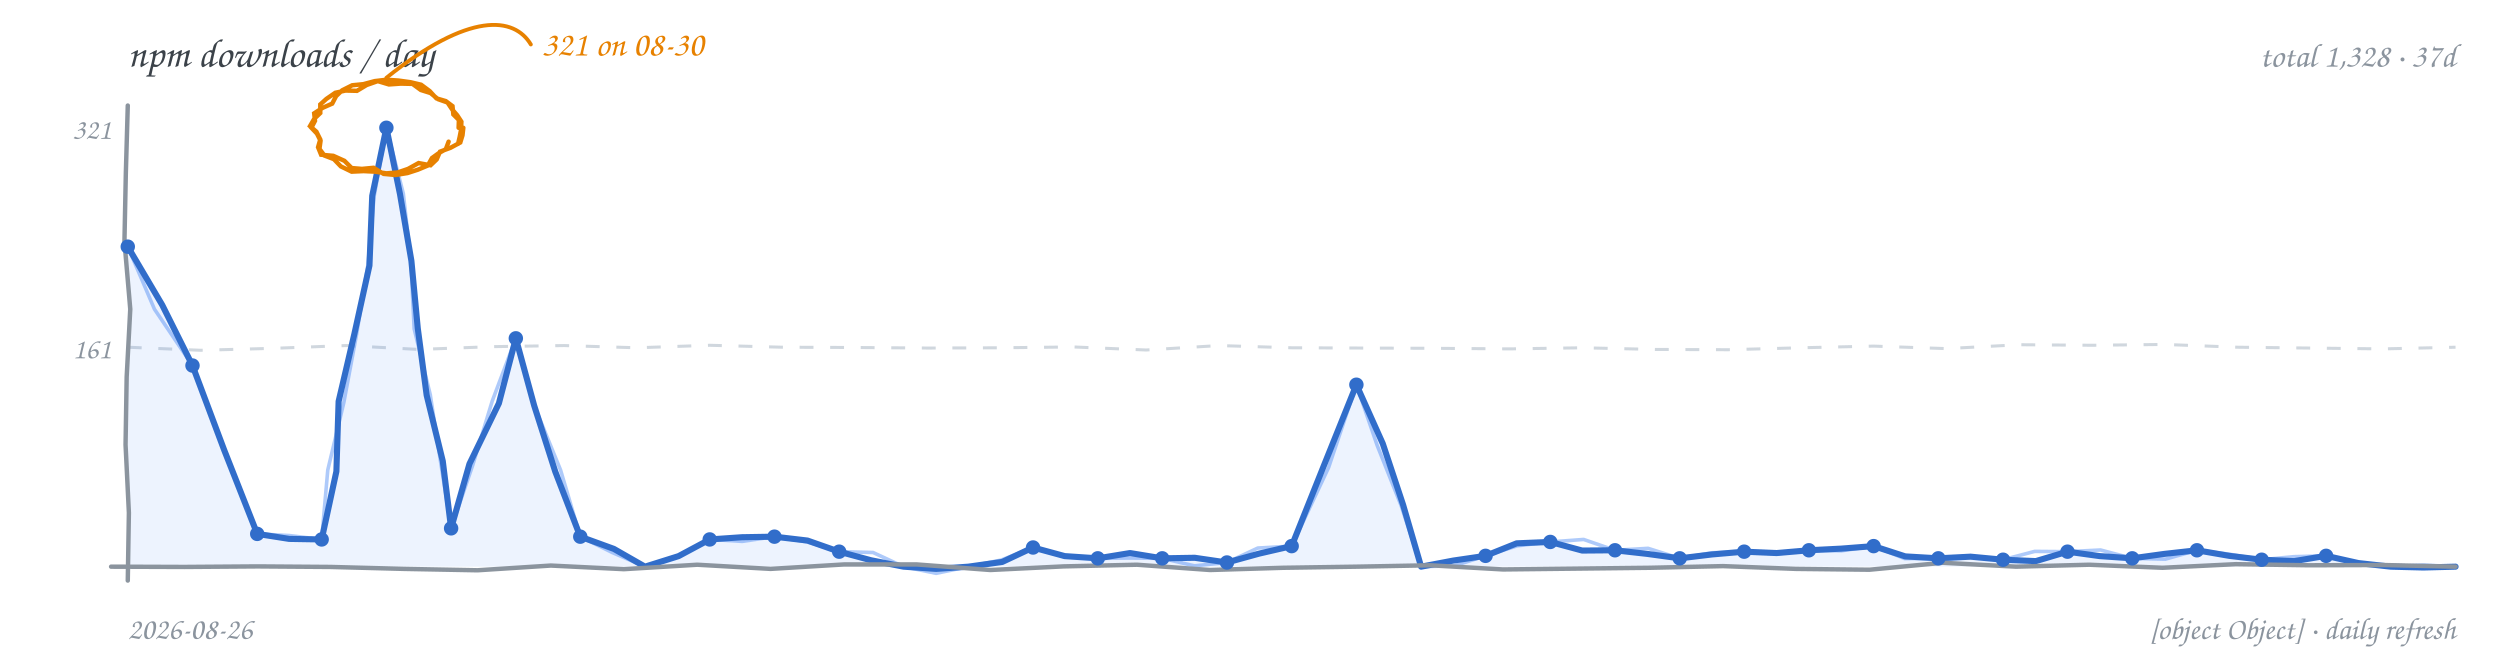
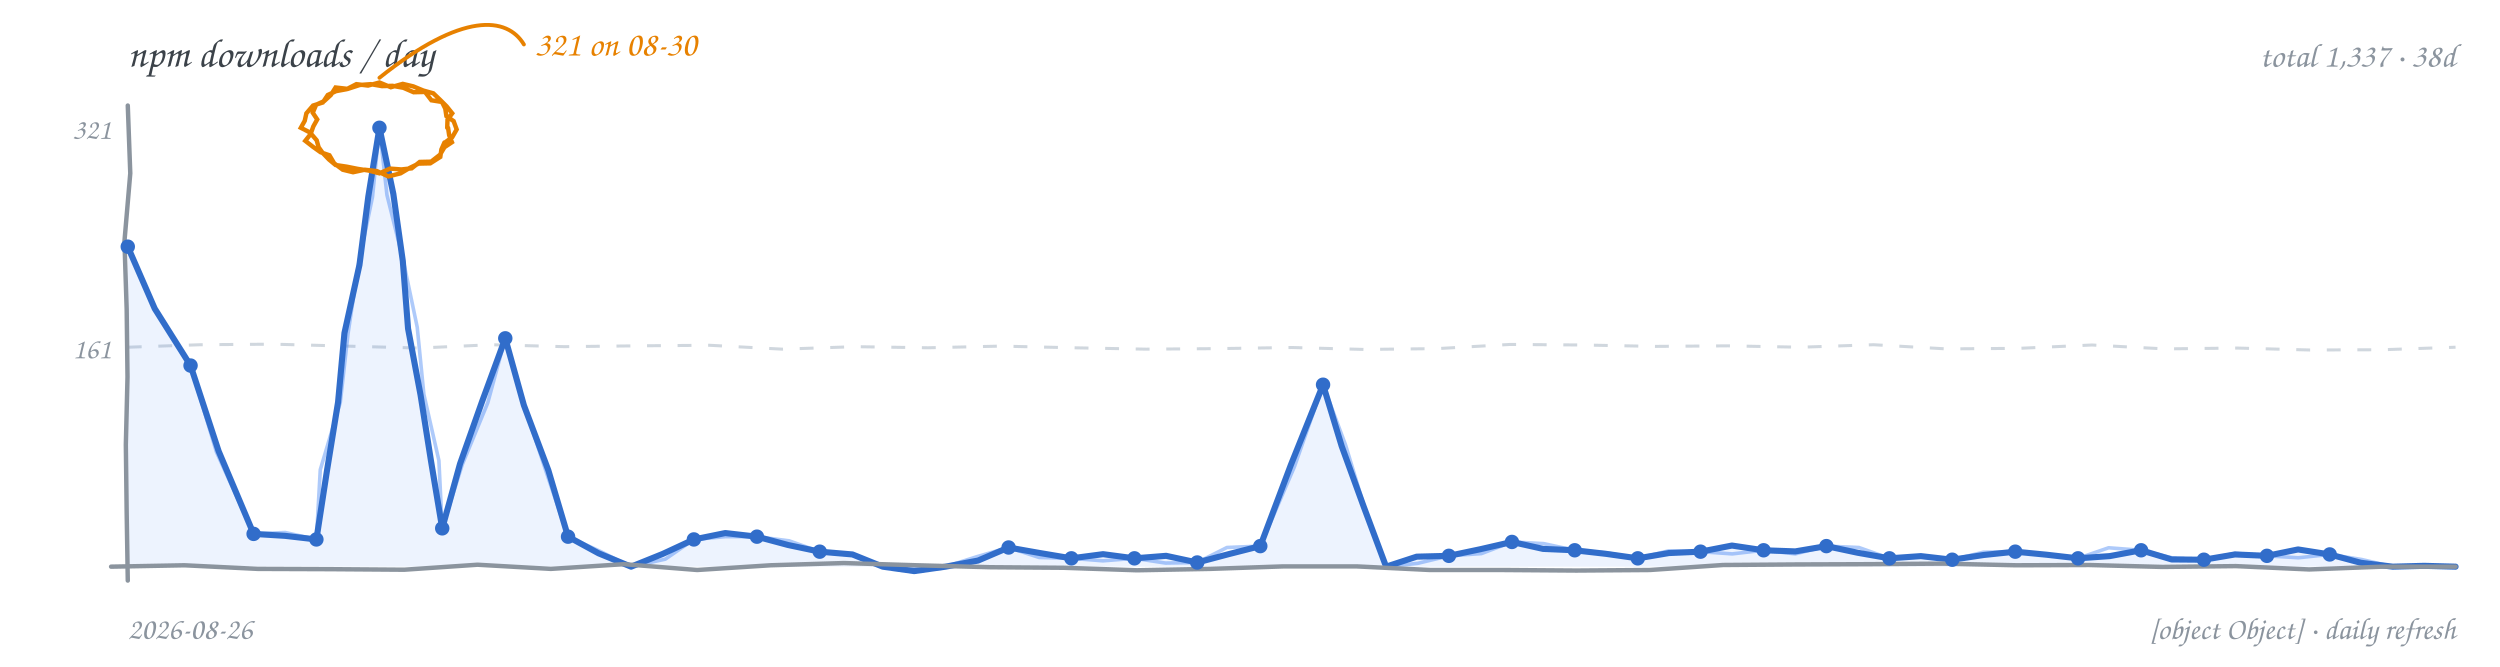
<svg xmlns="http://www.w3.org/2000/svg" width="900" height="240" viewBox="0 0 900 240" role="img" aria-label="npm downloads per day, hand-drawn line chart">
  <rect width="900" height="240" fill="transparent" />
  <text x="46" y="24" font-family="'Comic Sans MS','Segoe Print','Chalkboard SE','Comic Neue',cursive" font-size="14.5" fill="#3b4249">npm downloads / day</text>
-   <text x="884" y="24" text-anchor="end" font-family="'Comic Sans MS','Segoe Print','Chalkboard SE','Comic Neue',cursive" font-size="12" fill="#8b949e">total 1,328 · 37d</text>
-   <path d="M 46.0 125.0 L 72.2 126.1 L 98.4 125.4 L 124.6 124.4 L 150.8 125.8 L 176.9 124.8 L 203.1 124.4 L 229.3 125.2 L 255.5 124.3 L 281.7 125.0 L 307.9 125.1 L 334.1 125.3 L 360.3 125.2 L 386.4 124.9 L 412.6 126.0 L 438.8 124.4 L 465.0 125.2 L 491.2 125.3 L 517.4 125.4 L 543.6 125.6 L 569.8 125.2 L 595.9 125.8 L 622.1 125.9 L 648.3 125.2 L 674.5 124.6 L 700.7 125.5 L 726.9 124.1 L 753.1 124.3 L 779.3 124.0 L 805.4 125.0 L 831.6 125.3 L 857.8 125.6 L 884.0 125.0" fill="none" stroke="#d0d7de" stroke-width="1.1" stroke-dasharray="5 6" />
+   <text x="884" y="24" text-anchor="end" font-family="'Comic Sans MS','Segoe Print','Chalkboard SE','Comic Neue',cursive" font-size="12" fill="#8b949e">total 1,337 · 38d</text>
+   <path d="M 46.0 125.0 L 72.2 124.1 L 98.4 123.9 L 124.6 124.6 L 150.8 125.3 L 176.9 124.1 L 203.1 124.8 L 229.3 124.5 L 255.5 124.3 L 281.7 125.7 L 307.9 124.8 L 334.1 125.2 L 360.3 124.6 L 386.4 125.2 L 412.6 125.7 L 438.8 125.5 L 465.0 125.1 L 491.2 125.8 L 517.4 125.5 L 543.6 124.0 L 569.8 124.2 L 595.9 124.7 L 622.1 124.5 L 648.3 125.0 L 674.5 124.1 L 700.7 125.6 L 726.9 125.4 L 753.1 124.2 L 779.3 125.6 L 805.4 125.3 L 831.6 126.0 L 857.8 125.9 L 884.0 125.0" fill="none" stroke="#d0d7de" stroke-width="1.1" stroke-dasharray="5 6" />
  <text x="40" y="129" text-anchor="end" font-family="'Comic Sans MS','Segoe Print','Chalkboard SE','Comic Neue',cursive" font-size="10.5" fill="#8b949e">161</text>
  <text x="40" y="50" text-anchor="end" font-family="'Comic Sans MS','Segoe Print','Chalkboard SE','Comic Neue',cursive" font-size="10.5" fill="#8b949e">321</text>
-   <path d="M 46.0 88.8 L 58.4 109.8 L 69.3 131.6 L 80.7 162.0 L 92.6 192.2 L 104.1 194.0 L 115.8 194.2 L 121.1 169.7 L 121.9 144.5 L 127.6 120.1 L 133.0 95.6 L 134.0 70.5 L 139.1 46.0 L 144.0 69.9 L 148.1 93.9 L 150.4 118.2 L 153.6 142.3 L 159.4 166.0 L 162.4 190.2 L 169.0 167.0 L 179.6 145.2 L 185.7 121.8 L 192.3 146.0 L 199.9 169.8 L 208.9 193.2 L 221.0 197.6 L 232.2 204.0 L 244.3 200.2 L 255.5 194.2 L 267.1 193.4 L 278.8 193.2 L 290.7 194.6 L 302.1 198.6 L 313.6 201.7 L 325.3 204.0 L 337.0 204.8 L 348.6 204.0 L 360.8 202.3 L 371.9 197.1 L 383.3 200.2 L 395.2 201.0 L 406.8 199.1 L 418.4 201.0 L 430.1 200.8 L 441.7 202.5 L 453.3 199.3 L 465.0 196.6 L 476.6 167.6 L 488.3 138.5 L 497.8 159.7 L 505.1 181.7 L 511.6 204.0 L 523.2 201.8 L 534.8 200.1 L 546.0 195.6 L 558.1 195.1 L 569.6 198.2 L 581.4 198.1 L 593.0 199.4 L 604.7 201.0 L 616.3 199.6 L 627.9 198.6 L 639.6 199.1 L 651.2 198.1 L 662.9 197.5 L 674.5 196.6 L 685.9 200.3 L 697.8 201.0 L 709.4 200.4 L 721.1 201.5 L 732.9 202.0 L 744.3 198.6 L 755.9 200.2 L 767.6 201.0 L 779.2 199.4 L 790.9 198.1 L 802.5 200.1 L 814.2 201.5 L 825.9 202.0 L 837.4 200.1 L 849.0 202.7 L 860.7 204.0 L 872.4 204.3 L 884.0 204.0 L 884.0 204 L 46.0 204 Z" fill="#4c8bf5" fill-opacity="0.10" stroke="none" />
-   <path d="M 46.0 88.8 L 55.6 111.3 L 69.3 131.6 L 80.9 161.9 L 92.6 192.2 L 104.2 192.8 L 115.8 194.2 L 118.0 169.2 L 123.8 144.8 L 128.4 120.2 L 132.4 95.6 L 134.7 70.6 L 139.1 46.0 L 145.2 69.7 L 147.9 93.9 L 149.1 118.4 L 154.9 142.1 L 158.6 166.2 L 162.4 190.2 L 170.2 167.4 L 177.2 144.4 L 185.7 121.8 L 192.3 145.9 L 201.8 169.2 L 208.9 193.2 L 220.4 198.9 L 232.2 204.0 L 244.2 200.0 L 255.5 194.2 L 267.2 194.9 L 278.8 193.2 L 290.6 195.1 L 302.1 198.6 L 314.3 198.9 L 325.3 204.0 L 337.0 206.4 L 348.6 204.0 L 360.5 201.6 L 371.9 197.1 L 383.3 200.5 L 395.2 201.0 L 406.8 200.9 L 418.4 201.0 L 430.0 203.7 L 441.7 202.5 L 452.8 197.3 L 465.0 196.6 L 478.3 168.3 L 488.3 138.5 L 495.8 160.4 L 504.4 182.0 L 511.6 204.0 L 523.5 203.7 L 534.8 200.1 L 546.2 196.5 L 558.1 195.1 L 570.1 194.2 L 581.4 198.1 L 593.3 197.4 L 604.7 201.0 L 616.2 199.0 L 627.9 198.6 L 639.6 199.4 L 651.2 198.1 L 662.9 198.3 L 674.5 196.6 L 685.7 201.1 L 697.8 201.0 L 709.4 200.3 L 721.1 201.5 L 732.5 198.5 L 744.3 198.6 L 756.2 198.0 L 767.6 201.0 L 779.5 201.3 L 790.9 198.1 L 802.6 199.5 L 814.2 201.5 L 825.8 200.4 L 837.4 200.1 L 848.9 202.9 L 860.7 204.0 L 872.4 203.4 L 884.0 204.0" fill="none" stroke="#4c8bf5" stroke-width="1.3" stroke-opacity="0.45" stroke-linecap="round" stroke-linejoin="round" />
-   <path d="M 46.0 88.8 L 58.4 109.8 L 69.3 131.6 L 80.7 162.0 L 92.6 192.2 L 104.1 194.0 L 115.8 194.2 L 121.1 169.7 L 121.9 144.5 L 127.6 120.1 L 133.0 95.6 L 134.0 70.5 L 139.1 46.0 L 144.0 69.9 L 148.1 93.9 L 150.4 118.2 L 153.6 142.3 L 159.4 166.0 L 162.4 190.2 L 169.0 167.0 L 179.6 145.2 L 185.7 121.8 L 192.3 146.0 L 199.9 169.8 L 208.9 193.2 L 221.0 197.6 L 232.2 204.0 L 244.3 200.2 L 255.5 194.2 L 267.1 193.4 L 278.8 193.2 L 290.7 194.6 L 302.1 198.6 L 313.6 201.7 L 325.3 204.0 L 337.0 204.8 L 348.6 204.0 L 360.8 202.3 L 371.9 197.1 L 383.3 200.2 L 395.2 201.0 L 406.8 199.1 L 418.4 201.0 L 430.1 200.8 L 441.7 202.5 L 453.3 199.3 L 465.0 196.6 L 476.6 167.6 L 488.3 138.5 L 497.8 159.7 L 505.1 181.7 L 511.6 204.0 L 523.2 201.8 L 534.8 200.1 L 546.0 195.6 L 558.1 195.1 L 569.6 198.2 L 581.4 198.1 L 593.0 199.4 L 604.7 201.0 L 616.3 199.6 L 627.9 198.6 L 639.6 199.1 L 651.2 198.1 L 662.9 197.5 L 674.5 196.6 L 685.9 200.3 L 697.8 201.0 L 709.4 200.4 L 721.1 201.5 L 732.9 202.0 L 744.3 198.6 L 755.9 200.2 L 767.6 201.0 L 779.2 199.4 L 790.9 198.1 L 802.5 200.1 L 814.2 201.5 L 825.9 202.0 L 837.4 200.1 L 849.0 202.7 L 860.7 204.0 L 872.4 204.3 L 884.0 204.0" fill="none" stroke="#316dca" stroke-width="2.2" stroke-linecap="round" stroke-linejoin="round" />
-   <path d="M 46.0 38.0 L 45.3 62.4 L 44.8 86.9 L 46.9 111.3 L 45.6 135.7 L 45.2 160.1 L 46.4 184.6 L 46.0 209.0" fill="none" stroke="#8b949e" stroke-width="1.6" stroke-linecap="round" />
-   <path d="M 40.0 204.0 L 66.4 204.1 L 92.8 203.9 L 119.1 204.1 L 145.5 204.8 L 171.9 205.3 L 198.3 203.6 L 224.6 204.9 L 251.0 203.3 L 277.4 204.8 L 303.8 203.2 L 330.1 203.2 L 356.5 205.2 L 382.9 203.9 L 409.3 203.3 L 435.6 205.2 L 462.0 204.4 L 488.4 204.0 L 514.8 203.5 L 541.1 205.0 L 567.5 204.7 L 593.9 204.4 L 620.3 203.8 L 646.6 204.8 L 673.0 205.1 L 699.4 202.6 L 725.8 204.0 L 752.1 203.3 L 778.5 204.4 L 804.9 203.1 L 831.3 203.5 L 857.6 203.4 L 884.0 204.0" fill="none" stroke="#8b949e" stroke-width="1.6" stroke-linecap="round" />
+   <path d="M 46.0 88.8 L 55.7 111.1 L 68.6 131.6 L 78.7 162.4 L 91.3 192.2 L 102.6 192.9 L 113.9 194.2 L 117.7 169.5 L 121.7 144.8 L 124.0 119.9 L 129.4 95.4 L 132.6 70.7 L 136.6 46.0 L 141.6 69.8 L 145.0 93.9 L 146.9 118.3 L 151.4 142.2 L 155.2 166.2 L 159.2 190.2 L 165.6 167.0 L 173.6 144.4 L 181.9 121.8 L 188.6 145.9 L 197.4 169.3 L 204.5 193.2 L 215.5 199.2 L 227.2 204.0 L 238.6 199.4 L 249.8 194.2 L 261.1 191.9 L 272.5 193.2 L 283.7 196.2 L 295.1 198.6 L 306.9 199.6 L 317.8 204.0 L 329.1 205.6 L 340.4 204.0 L 352.1 201.8 L 363.1 197.1 L 374.4 199.1 L 385.7 201.0 L 397.1 199.5 L 408.4 201.0 L 419.8 200.1 L 431.0 202.5 L 442.3 199.5 L 453.7 196.6 L 464.7 167.4 L 476.3 138.5 L 483.0 160.6 L 490.9 182.3 L 499.0 204.0 L 510.0 200.4 L 521.6 200.1 L 533.0 197.7 L 544.3 195.1 L 555.5 197.6 L 566.9 198.1 L 578.3 199.4 L 589.6 201.0 L 600.8 199.1 L 612.2 198.6 L 623.5 196.4 L 634.9 198.1 L 646.3 198.5 L 657.5 196.6 L 668.8 199.0 L 680.2 201.0 L 691.5 200.2 L 702.8 201.5 L 714.1 199.8 L 725.5 198.6 L 736.8 199.7 L 748.1 201.0 L 759.5 200.2 L 770.8 198.1 L 781.8 201.4 L 793.4 201.5 L 804.6 199.6 L 816.1 200.1 L 827.3 197.8 L 838.7 199.6 L 849.9 202.6 L 861.4 204.0 L 872.7 203.7 L 884.0 204.0 L 884.0 204 L 46.0 204 Z" fill="#4c8bf5" fill-opacity="0.10" stroke="none" />
+   <path d="M 46.0 88.8 L 55.8 111.0 L 68.6 131.6 L 77.9 162.7 L 91.3 192.2 L 102.7 191.7 L 113.9 194.2 L 115.3 169.1 L 122.5 144.9 L 125.3 120.1 L 129.0 95.4 L 134.1 70.9 L 136.6 46.0 L 139.3 70.2 L 145.2 93.9 L 150.2 117.8 L 152.6 142.0 L 158.0 165.8 L 159.2 190.2 L 166.4 167.3 L 175.6 145.0 L 181.9 121.8 L 188.7 145.8 L 196.5 169.5 L 204.5 193.2 L 215.9 198.4 L 227.2 204.0 L 239.5 201.3 L 249.8 194.2 L 261.1 193.2 L 272.5 193.2 L 284.1 194.7 L 295.1 198.6 L 306.8 199.9 L 317.8 204.0 L 329.1 204.0 L 340.4 204.0 L 351.7 200.4 L 363.1 197.1 L 374.1 200.7 L 385.7 201.0 L 397.1 201.9 L 408.4 201.0 L 419.6 202.7 L 431.0 202.5 L 441.7 197.1 L 453.7 196.6 L 466.0 168.0 L 476.3 138.5 L 484.4 160.2 L 491.1 182.3 L 499.0 204.0 L 510.4 202.8 L 521.6 200.1 L 533.3 199.3 L 544.3 195.1 L 555.7 195.7 L 566.9 198.1 L 578.3 199.0 L 589.6 201.0 L 600.7 198.3 L 612.2 198.6 L 623.6 199.4 L 634.9 198.1 L 646.3 199.4 L 657.5 196.6 L 669.2 197.1 L 680.2 201.0 L 691.5 200.5 L 702.8 201.5 L 714.0 198.8 L 725.5 198.6 L 736.8 199.5 L 748.1 201.0 L 759.1 197.2 L 770.8 198.1 L 781.9 200.8 L 793.4 201.5 L 804.6 199.2 L 816.1 200.1 L 827.4 200.8 L 838.7 199.6 L 850.1 201.4 L 861.4 204.0 L 872.7 203.9 L 884.0 204.0" fill="none" stroke="#4c8bf5" stroke-width="1.3" stroke-opacity="0.45" stroke-linecap="round" stroke-linejoin="round" />
+   <path d="M 46.0 88.8 L 55.7 111.1 L 68.6 131.6 L 78.7 162.4 L 91.3 192.2 L 102.6 192.9 L 113.9 194.2 L 117.7 169.5 L 121.7 144.8 L 124.0 119.9 L 129.4 95.4 L 132.6 70.7 L 136.6 46.0 L 141.6 69.8 L 145.0 93.9 L 146.9 118.3 L 151.4 142.2 L 155.2 166.2 L 159.2 190.2 L 165.6 167.0 L 173.6 144.4 L 181.9 121.8 L 188.6 145.9 L 197.4 169.3 L 204.5 193.2 L 215.5 199.2 L 227.2 204.0 L 238.6 199.4 L 249.8 194.2 L 261.1 191.9 L 272.5 193.2 L 283.7 196.2 L 295.1 198.6 L 306.9 199.6 L 317.8 204.0 L 329.1 205.6 L 340.4 204.0 L 352.1 201.8 L 363.1 197.1 L 374.4 199.1 L 385.7 201.0 L 397.1 199.5 L 408.4 201.0 L 419.8 200.1 L 431.0 202.5 L 442.3 199.5 L 453.7 196.6 L 464.7 167.4 L 476.3 138.5 L 483.0 160.6 L 490.9 182.3 L 499.0 204.0 L 510.0 200.4 L 521.6 200.1 L 533.0 197.7 L 544.3 195.1 L 555.5 197.6 L 566.9 198.1 L 578.3 199.4 L 589.6 201.0 L 600.8 199.1 L 612.2 198.6 L 623.5 196.4 L 634.9 198.1 L 646.3 198.5 L 657.5 196.6 L 668.8 199.0 L 680.2 201.0 L 691.5 200.2 L 702.8 201.5 L 714.1 199.8 L 725.5 198.6 L 736.8 199.7 L 748.1 201.0 L 759.5 200.2 L 770.8 198.1 L 781.8 201.4 L 793.4 201.5 L 804.6 199.6 L 816.1 200.1 L 827.3 197.8 L 838.7 199.6 L 849.9 202.6 L 861.4 204.0 L 872.7 203.7 L 884.0 204.0" fill="none" stroke="#316dca" stroke-width="2.2" stroke-linecap="round" stroke-linejoin="round" />
+   <path d="M 46.0 38.0 L 46.9 62.4 L 44.8 86.9 L 45.6 111.3 L 45.9 135.7 L 45.3 160.1 L 45.6 184.6 L 46.0 209.0" fill="none" stroke="#8b949e" stroke-width="1.6" stroke-linecap="round" />
+   <path d="M 40.0 204.0 L 66.4 203.5 L 92.8 204.8 L 119.1 204.9 L 145.5 205.1 L 171.9 203.3 L 198.3 204.8 L 224.6 203.1 L 251.0 205.2 L 277.4 203.5 L 303.8 202.7 L 330.1 203.5 L 356.5 204.2 L 382.9 204.4 L 409.3 205.3 L 435.6 204.8 L 462.0 203.9 L 488.4 203.9 L 514.8 205.2 L 541.1 205.2 L 567.5 205.4 L 593.9 205.2 L 620.3 203.4 L 646.6 203.2 L 673.0 203.1 L 699.4 202.9 L 725.8 203.5 L 752.1 203.4 L 778.5 204.1 L 804.9 203.8 L 831.3 205.0 L 857.6 204.0 L 884.0 204.0" fill="none" stroke="#8b949e" stroke-width="1.6" stroke-linecap="round" />
  <circle cx="46.0" cy="88.8" r="2.6" fill="#316dca" />
-   <circle cx="69.3" cy="131.6" r="2.6" fill="#316dca" />
-   <circle cx="92.6" cy="192.2" r="2.6" fill="#316dca" />
-   <circle cx="115.8" cy="194.2" r="2.6" fill="#316dca" />
-   <circle cx="139.1" cy="46.0" r="2.6" fill="#316dca" />
-   <circle cx="162.4" cy="190.2" r="2.6" fill="#316dca" />
-   <circle cx="185.7" cy="121.8" r="2.6" fill="#316dca" />
-   <circle cx="208.9" cy="193.2" r="2.6" fill="#316dca" />
-   <circle cx="255.5" cy="194.2" r="2.6" fill="#316dca" />
-   <circle cx="278.8" cy="193.2" r="2.6" fill="#316dca" />
-   <circle cx="302.1" cy="198.6" r="2.6" fill="#316dca" />
-   <circle cx="371.9" cy="197.1" r="2.6" fill="#316dca" />
-   <circle cx="395.2" cy="201.0" r="2.6" fill="#316dca" />
-   <circle cx="418.4" cy="201.0" r="2.6" fill="#316dca" />
-   <circle cx="441.7" cy="202.5" r="2.6" fill="#316dca" />
-   <circle cx="465.0" cy="196.6" r="2.6" fill="#316dca" />
-   <circle cx="488.3" cy="138.5" r="2.6" fill="#316dca" />
-   <circle cx="534.8" cy="200.1" r="2.6" fill="#316dca" />
-   <circle cx="558.1" cy="195.1" r="2.6" fill="#316dca" />
-   <circle cx="581.4" cy="198.1" r="2.6" fill="#316dca" />
-   <circle cx="604.7" cy="201.0" r="2.6" fill="#316dca" />
-   <circle cx="627.9" cy="198.6" r="2.6" fill="#316dca" />
-   <circle cx="651.2" cy="198.1" r="2.6" fill="#316dca" />
-   <circle cx="674.5" cy="196.6" r="2.6" fill="#316dca" />
-   <circle cx="697.8" cy="201.0" r="2.6" fill="#316dca" />
-   <circle cx="721.1" cy="201.5" r="2.6" fill="#316dca" />
-   <circle cx="744.3" cy="198.6" r="2.6" fill="#316dca" />
-   <circle cx="767.6" cy="201.0" r="2.6" fill="#316dca" />
-   <circle cx="790.9" cy="198.1" r="2.6" fill="#316dca" />
-   <circle cx="814.2" cy="201.5" r="2.6" fill="#316dca" />
-   <circle cx="837.4" cy="200.1" r="2.6" fill="#316dca" />
-   <path d="M 166.8 46.0 L 166.5 48.7 L 165.7 51.3 L 162.2 53.2 L 158.4 54.6 L 157.2 57.4 L 155.0 59.5 L 150.7 58.7 L 146.9 60.8 L 143.1 62.1 L 139.1 62.4 L 135.0 61.8 L 130.9 61.6 L 126.6 61.8 L 122.7 59.9 L 120.2 57.3 L 116.8 56.0 L 115.0 53.6 L 115.4 50.7 L 114.1 48.1 L 112.1 46.0 L 113.4 43.5 L 113.1 40.8 L 116.2 38.8 L 119.6 37.3 L 121.0 34.6 L 123.2 32.5 L 126.8 30.7 L 130.8 30.3 L 134.9 29.2 L 139.1 28.7 L 143.5 29.0 L 147.8 29.6 L 151.6 30.5 L 154.7 32.8 L 157.1 35.4 L 160.5 36.4 L 162.9 38.2 L 163.2 41.2 L 165.2 43.2 L 165.1 46.0 M 161.5 51.0 L 160.5 53.7 L 158.0 55.1 L 155.5 56.9 L 154.0 59.6 L 150.4 61.1 L 146.7 62.3 L 142.4 63.0 L 138.1 62.6 L 134.5 60.4 L 130.3 60.8 L 126.6 60.5 L 124.0 57.9 L 120.0 56.1 L 115.6 55.7 L 114.5 53.0 L 115.3 50.2 L 113.9 47.4 L 111.6 45.4 L 113.1 42.8 L 115.3 40.7 L 115.3 37.6 L 117.5 35.6 L 120.7 33.4 L 124.4 32.6 L 128.5 32.7 L 132.0 30.6 L 136.0 29.2 L 140.0 30.4 L 144.3 30.1 L 148.5 30.2 L 151.5 32.4 L 155.0 33.5 L 157.7 35.7 L 161.1 36.9 L 162.7 39.3 L 164.6 41.5 L 166.1 43.8 L 166.0 46.6 L 165.5 49.2 L 164.9 51.8" fill="none" stroke="#e78100" stroke-width="1.6" stroke-linecap="round" />
-   <path d="M 139.1 28.0 C 169.1 4.0, 185.1 6.0, 191.1 16.0" fill="none" stroke="#e78100" stroke-width="1.4" stroke-linecap="round" />
-   <text x="195.1" y="20.0" text-anchor="start" font-family="'Comic Sans MS','Segoe Print','Chalkboard SE','Comic Neue',cursive" font-size="12.5" fill="#e78100">321 on 08-30</text>
+   <circle cx="68.6" cy="131.6" r="2.6" fill="#316dca" />
+   <circle cx="91.3" cy="192.2" r="2.6" fill="#316dca" />
+   <circle cx="113.9" cy="194.2" r="2.6" fill="#316dca" />
+   <circle cx="136.6" cy="46.0" r="2.6" fill="#316dca" />
+   <circle cx="159.2" cy="190.2" r="2.6" fill="#316dca" />
+   <circle cx="181.9" cy="121.8" r="2.6" fill="#316dca" />
+   <circle cx="204.5" cy="193.2" r="2.6" fill="#316dca" />
+   <circle cx="249.8" cy="194.2" r="2.6" fill="#316dca" />
+   <circle cx="272.5" cy="193.2" r="2.6" fill="#316dca" />
+   <circle cx="295.1" cy="198.6" r="2.6" fill="#316dca" />
+   <circle cx="363.1" cy="197.1" r="2.6" fill="#316dca" />
+   <circle cx="385.7" cy="201.0" r="2.6" fill="#316dca" />
+   <circle cx="408.4" cy="201.0" r="2.6" fill="#316dca" />
+   <circle cx="431.0" cy="202.5" r="2.6" fill="#316dca" />
+   <circle cx="453.7" cy="196.6" r="2.6" fill="#316dca" />
+   <circle cx="476.3" cy="138.5" r="2.6" fill="#316dca" />
+   <circle cx="521.6" cy="200.1" r="2.6" fill="#316dca" />
+   <circle cx="544.3" cy="195.1" r="2.6" fill="#316dca" />
+   <circle cx="566.9" cy="198.1" r="2.6" fill="#316dca" />
+   <circle cx="589.6" cy="201.0" r="2.6" fill="#316dca" />
+   <circle cx="612.2" cy="198.6" r="2.6" fill="#316dca" />
+   <circle cx="634.9" cy="198.1" r="2.6" fill="#316dca" />
+   <circle cx="657.5" cy="196.6" r="2.6" fill="#316dca" />
+   <circle cx="680.2" cy="201.0" r="2.6" fill="#316dca" />
+   <circle cx="702.8" cy="201.5" r="2.6" fill="#316dca" />
+   <circle cx="725.5" cy="198.6" r="2.6" fill="#316dca" />
+   <circle cx="748.1" cy="201.0" r="2.6" fill="#316dca" />
+   <circle cx="770.8" cy="198.1" r="2.6" fill="#316dca" />
+   <circle cx="793.4" cy="201.5" r="2.6" fill="#316dca" />
+   <circle cx="816.1" cy="200.1" r="2.6" fill="#316dca" />
+   <circle cx="838.7" cy="199.6" r="2.6" fill="#316dca" />
+   <path d="M 161.3 46.0 L 161.7 48.7 L 162.7 51.2 L 160.0 53.0 L 158.4 55.7 L 155.2 58.2 L 151.1 58.3 L 148.2 60.6 L 144.5 61.0 L 140.4 60.7 L 136.6 62.4 L 132.7 61.4 L 128.8 60.8 L 124.8 60.0 L 120.8 59.4 L 118.4 57.4 L 116.2 55.1 L 114.7 53.0 L 114.0 50.5 L 111.6 47.7 L 108.3 46.0 L 109.7 43.5 L 110.3 40.8 L 112.7 38.0 L 116.2 36.9 L 118.0 34.2 L 121.0 32.8 L 124.8 32.1 L 128.3 30.3 L 132.5 30.8 L 136.6 29.7 L 140.7 31.4 L 145.0 30.2 L 148.8 31.1 L 152.4 32.6 L 156.0 33.6 L 158.6 36.1 L 160.8 38.3 L 162.8 40.8 L 161.1 43.1 L 161.0 46.0 M 160.0 51.3 L 158.9 53.8 L 158.5 56.5 L 154.9 58.8 L 150.7 58.9 L 147.4 60.5 L 144.2 62.4 L 139.8 63.5 L 135.7 61.6 L 131.3 61.1 L 127.1 62.0 L 123.4 61.1 L 120.3 58.8 L 118.6 55.9 L 115.4 54.8 L 112.6 52.8 L 109.9 50.7 L 111.8 48.3 L 112.8 45.5 L 114.2 43.0 L 112.6 40.6 L 113.8 37.7 L 116.7 36.4 L 119.1 34.2 L 120.8 31.5 L 125.2 32.0 L 129.5 30.6 L 133.5 30.3 L 137.5 31.0 L 141.3 30.9 L 145.2 31.6 L 148.9 33.2 L 153.0 33.1 L 155.3 36.1 L 159.1 36.7 L 160.3 39.1 L 160.7 41.8 L 163.3 43.6 L 164.4 46.6 L 162.8 49.4 L 160.2 51.3" fill="none" stroke="#e78100" stroke-width="1.6" stroke-linecap="round" />
+   <path d="M 136.6 28.0 C 166.6 4.0, 182.6 6.0, 188.6 16.0" fill="none" stroke="#e78100" stroke-width="1.4" stroke-linecap="round" />
+   <text x="192.6" y="20.0" text-anchor="start" font-family="'Comic Sans MS','Segoe Print','Chalkboard SE','Comic Neue',cursive" font-size="12.5" fill="#e78100">321 on 08-30</text>
  <text x="46" y="230" font-family="'Comic Sans MS','Segoe Print','Chalkboard SE','Comic Neue',cursive" font-size="11" fill="#8b949e">2026-08-26</text>
  <text x="884" y="230" text-anchor="end" font-family="'Comic Sans MS','Segoe Print','Chalkboard SE','Comic Neue',cursive" font-size="11" fill="#8b949e">[object Object] · daily refresh</text>
</svg>
